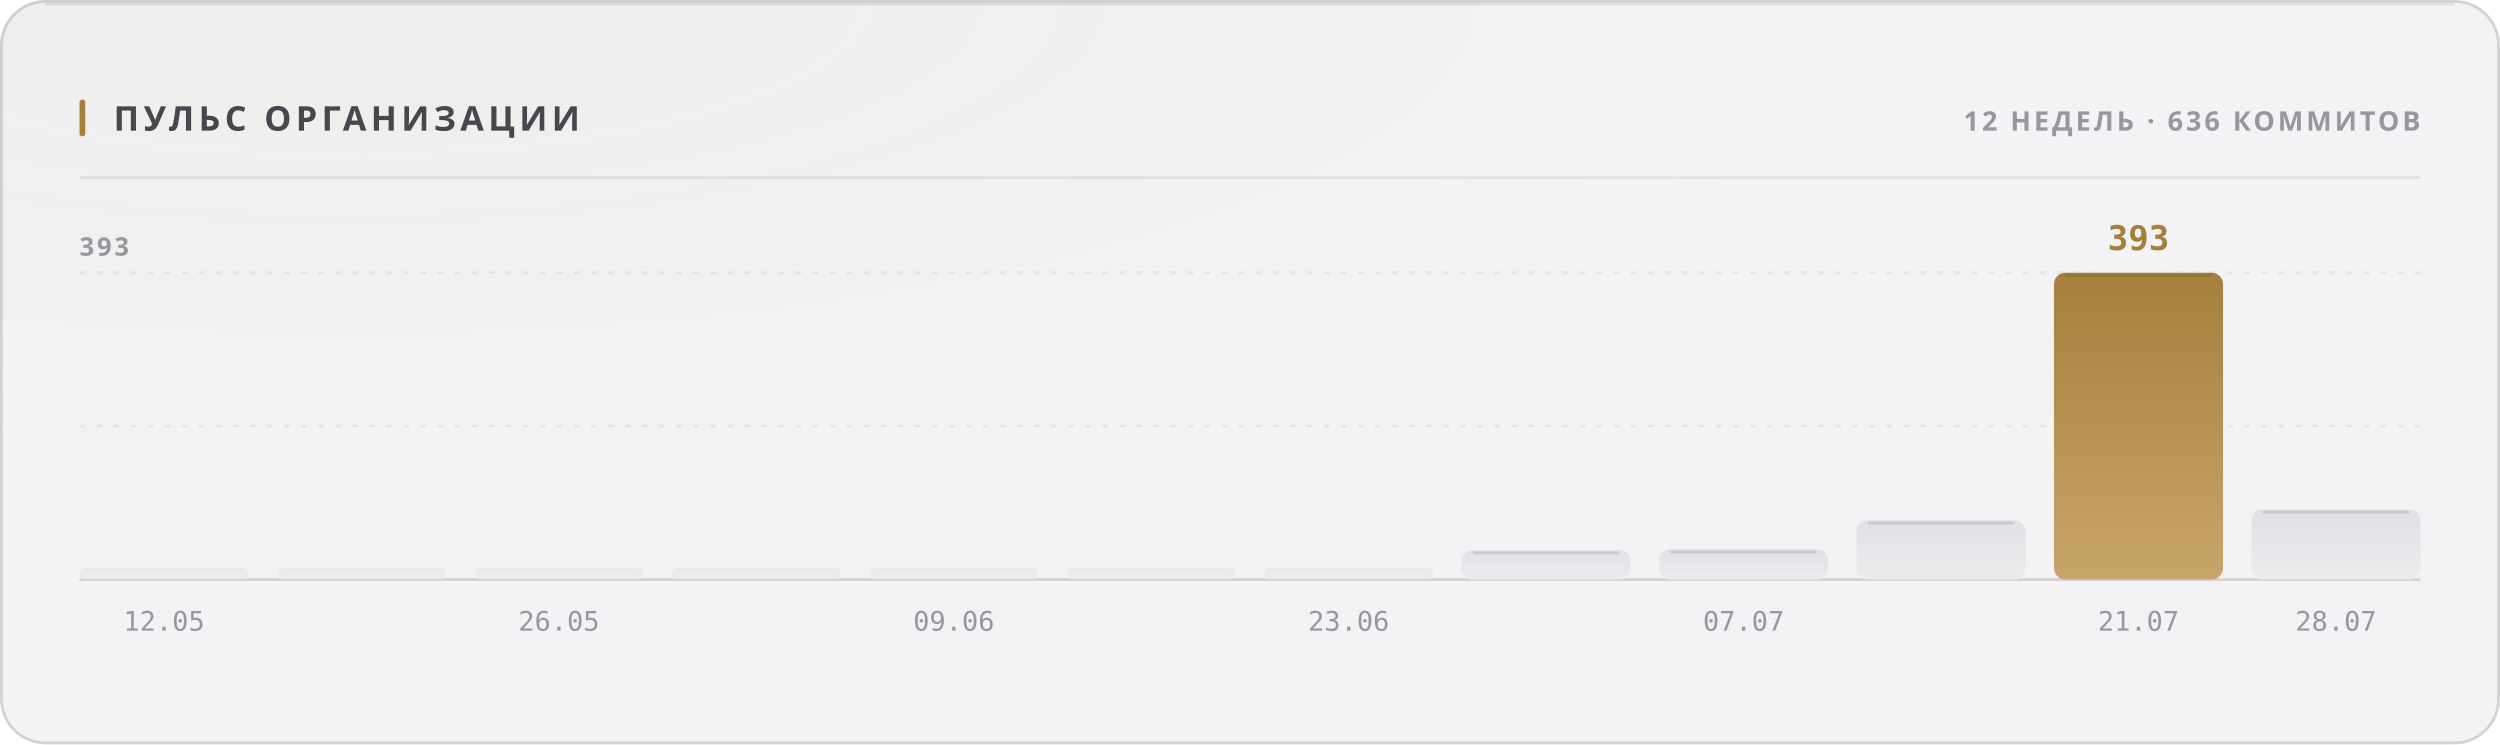
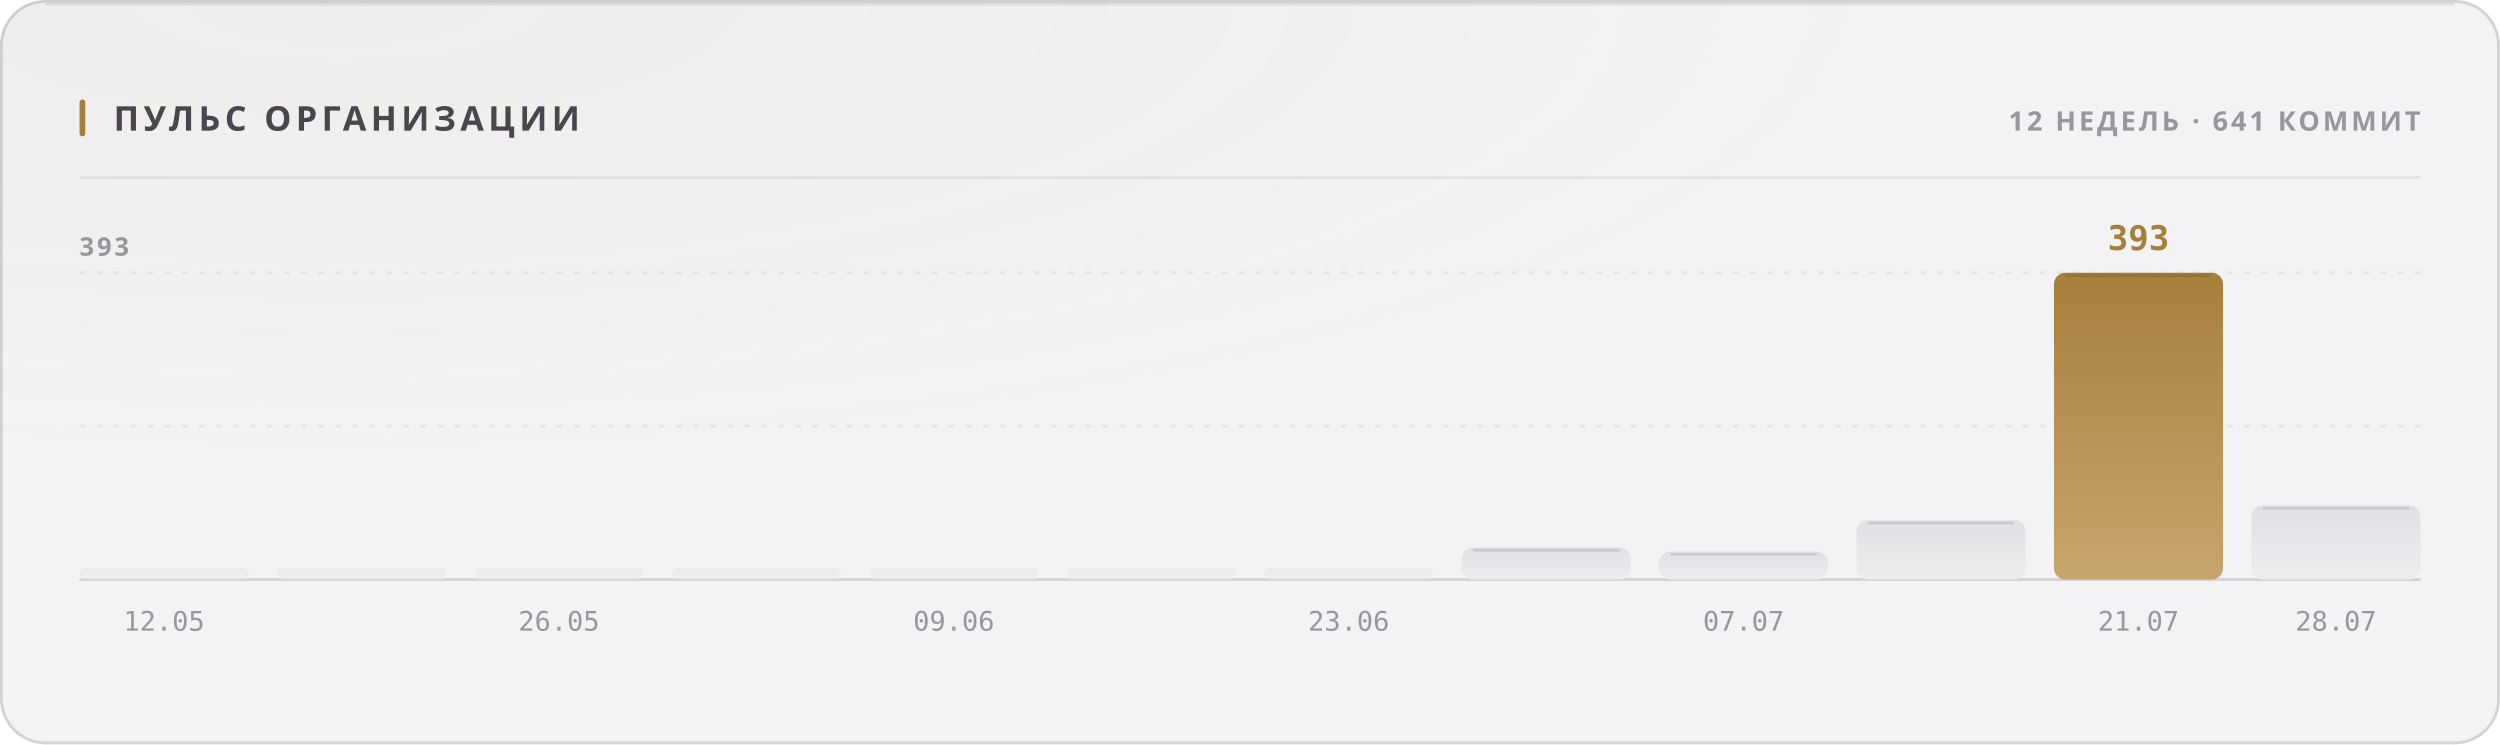
<svg xmlns="http://www.w3.org/2000/svg" width="880" height="262" viewBox="0 0 880 262" role="img">
  <style>
  text { font-family: -apple-system, BlinkMacSystemFont, 'Segoe UI', 'Noto Sans', Helvetica, Arial, sans-serif; }
  .mono { font-family: ui-monospace, 'SF Mono', 'Cascadia Mono', 'DejaVu Sans Mono', Menlo, Consolas, monospace; font-variant-numeric: tabular-nums; }
  .caps { letter-spacing: .1em; text-transform: uppercase; }

  @keyframes sheen  { from { transform: translateX(-120%); } to { transform: translateX(260%); } }
  @keyframes rise   { from { opacity: 0; transform: translateY(6px); } to { opacity: 1; transform: none; } }
  @keyframes slide  { from { opacity: 0; transform: translateX(-8px); } to { opacity: 1; transform: none; } }
  @keyframes grow   { from { transform: scaleY(0); } to { transform: scaleY(1); } }
  @keyframes widen  { from { transform: scaleX(0); } to { transform: scaleX(1); } }
  @keyframes draw   { from { stroke-dashoffset: 200; } to { stroke-dashoffset: 0; } }

  .sheen { animation: sheen 5.5s cubic-bezier(.45,0,.2,1) infinite; }
  .rise  { animation: rise .5s cubic-bezier(.16,1,.3,1) both; }
  .slide { animation: slide .42s cubic-bezier(.16,1,.3,1) both; }
  .bar   { transform-box: fill-box; transform-origin: 50% 100%;
           animation: grow .62s cubic-bezier(.16,1,.3,1) both; }
  .fill  { transform-box: fill-box; transform-origin: 0% 50%;
           animation: widen .8s cubic-bezier(.16,1,.3,1) both; }
  /* The hidden start state lives in the keyframes, never in the static rule.
     A renderer that ignores CSS animations then falls back to the FINISHED
     state — a drawn line, visible text — instead of an empty panel. */
  .spark { stroke-dasharray: 200;
           animation: draw 1.1s cubic-bezier(.16,1,.3,1) both; }

  @media (prefers-reduced-motion: reduce) {
    .sheen { animation: none; opacity: 0; }
    .rise, .slide, .bar, .fill, .spark { animation: none; opacity: 1; transform: none;
                                         stroke-dashoffset: 0; }
  }</style>
  <defs>
    <filter id="grain1" x="0" y="0" width="100%" height="100%">
      <feTurbulence type="fractalNoise" baseFrequency="0.82" numOctaves="3" stitchTiles="stitch" />
      <feColorMatrix type="saturate" values="0" />
    </filter>
    <radialGradient id="wash2" cx="14%" cy="0%" r="62%">
      <stop offset="0%" stop-color="#a67f3b" stop-opacity="0.05" />
      <stop offset="100%" stop-color="#a67f3b" stop-opacity="0" />
    </radialGradient>
    <linearGradient id="barfill3" x1="0" y1="0" x2="0" y2="1">
      <stop offset="0%" stop-color="#e1e1e5" />
      <stop offset="100%" stop-color="#ececef" />
    </linearGradient>
    <linearGradient id="barfill4" x1="0" y1="0" x2="0" y2="1">
      <stop offset="0%" stop-color="#e1e1e5" />
      <stop offset="100%" stop-color="#ececef" />
    </linearGradient>
    <linearGradient id="barfill5" x1="0" y1="0" x2="0" y2="1">
      <stop offset="0%" stop-color="#e1e1e5" />
      <stop offset="100%" stop-color="#ececef" />
    </linearGradient>
    <linearGradient id="barfill6" x1="0" y1="0" x2="0" y2="1">
      <stop offset="0%" stop-color="#e1e1e5" />
      <stop offset="100%" stop-color="#ececef" />
    </linearGradient>
    <linearGradient id="barfill7" x1="0" y1="0" x2="0" y2="1">
      <stop offset="0%" stop-color="#e1e1e5" />
      <stop offset="100%" stop-color="#ececef" />
    </linearGradient>
    <linearGradient id="barfill8" x1="0" y1="0" x2="0" y2="1">
      <stop offset="0%" stop-color="#e1e1e5" />
      <stop offset="100%" stop-color="#ececef" />
    </linearGradient>
    <linearGradient id="barfill9" x1="0" y1="0" x2="0" y2="1">
      <stop offset="0%" stop-color="#e1e1e5" />
      <stop offset="100%" stop-color="#ececef" />
    </linearGradient>
    <linearGradient id="barfill10" x1="0" y1="0" x2="0" y2="1">
      <stop offset="0%" stop-color="#e1e1e5" />
      <stop offset="100%" stop-color="#ececef" />
    </linearGradient>
    <linearGradient id="barfill11" x1="0" y1="0" x2="0" y2="1">
      <stop offset="0%" stop-color="#e1e1e5" />
      <stop offset="100%" stop-color="#ececef" />
    </linearGradient>
    <linearGradient id="barfill12" x1="0" y1="0" x2="0" y2="1">
      <stop offset="0%" stop-color="#e1e1e5" />
      <stop offset="100%" stop-color="#ececef" />
    </linearGradient>
    <linearGradient id="barfill13" x1="0" y1="0" x2="0" y2="1">
      <stop offset="0%" stop-color="#a67f3b" />
      <stop offset="100%" stop-color="#c8a56c" />
    </linearGradient>
    <linearGradient id="barfill14" x1="0" y1="0" x2="0" y2="1">
      <stop offset="0%" stop-color="#e1e1e5" />
      <stop offset="100%" stop-color="#ececef" />
    </linearGradient>
  </defs>
  <rect width="880" height="262" rx="16" fill="#f3f3f5" />
  <rect width="880" height="262" rx="16" fill="url(#wash2)" />
  <rect width="880" height="262" rx="16" filter="url(#grain1)" opacity="0.035" style="mix-blend-mode:overlay" />
  <rect x=".5" y=".5" width="879" height="261" rx="15.5" fill="none" stroke="rgba(10,10,12,0.14)" />
  <path d="M16 1.5 H864" stroke="rgba(10,10,12,0.08)" stroke-width="1" fill="none" />
  <rect x="28" y="35" width="2" height="13" rx="1" fill="#a67f3b" />
  <text x="40" y="46" font-size="12" font-weight="700" fill="#47474e" letter-spacing="0.13em">ПУЛЬС ОРГАНИЗАЦИИ</text>
-   <text x="852" y="46" font-size="9.5" font-weight="600" fill="#97989e" text-anchor="end" letter-spacing="0.11em">12 НЕДЕЛЬ · 636 КОММИТОВ</text>
+   <text x="852" y="46" font-size="9.5" font-weight="600" fill="#97989e" text-anchor="end" letter-spacing="0.11em">12 НЕДЕЛЬ · 641 КОММИТ</text>
  <path d="M28 62.5 H852" stroke="rgba(10,10,12,0.07)" stroke-width="1" />
  <path d="M28 150.0 H852" stroke="rgba(10,10,12,0.06)" stroke-width="1" stroke-dasharray="2 4" />
  <path d="M28 96.0 H852" stroke="rgba(10,10,12,0.06)" stroke-width="1" stroke-dasharray="2 4" />
  <path d="M28 204 H852" stroke="rgba(10,10,12,0.14)" stroke-width="1" />
  <text x="28" y="90" font-size="9" font-weight="600" fill="#97989e" letter-spacing="0.11em">393</text>
  <rect class="bar" x="28.0" y="200.0" width="59.5" height="4.0" rx="2" fill="url(#barfill3)" opacity="0.55" style="animation-delay:0s" />
  <text x="57.75" y="222" font-size="9.5" font-weight="400" fill="#97989e" text-anchor="middle" class="mono">12.05</text>
  <rect class="bar" x="97.5" y="200.0" width="59.5" height="4.0" rx="2" fill="url(#barfill4)" opacity="0.55" style="animation-delay:0.038s" />
  <rect class="bar" x="167.0" y="200.0" width="59.5" height="4.0" rx="2" fill="url(#barfill5)" opacity="0.55" style="animation-delay:0.076s" />
  <text x="196.75" y="222" font-size="9.5" font-weight="400" fill="#97989e" text-anchor="middle" class="mono">26.05</text>
  <rect class="bar" x="236.5" y="200.0" width="59.5" height="4.0" rx="2" fill="url(#barfill6)" opacity="0.55" style="animation-delay:0.114s" />
  <rect class="bar" x="306.0" y="200.0" width="59.5" height="4.0" rx="2" fill="url(#barfill7)" opacity="0.55" style="animation-delay:0.152s" />
  <text x="335.75" y="222" font-size="9.5" font-weight="400" fill="#97989e" text-anchor="middle" class="mono">09.06</text>
  <rect class="bar" x="375.5" y="200.0" width="59.5" height="4.0" rx="2" fill="url(#barfill8)" opacity="0.55" style="animation-delay:0.19s" />
  <rect class="bar" x="445.0" y="200.0" width="59.5" height="4.0" rx="2" fill="url(#barfill9)" opacity="0.55" style="animation-delay:0.228s" />
  <text x="474.75" y="222" font-size="9.5" font-weight="400" fill="#97989e" text-anchor="middle" class="mono">23.06</text>
-   <rect class="bar" x="514.5" y="193.6" width="59.5" height="10.4" rx="4" fill="url(#barfill10)" opacity="1" style="animation-delay:0.266s" />
-   <path d="M518.5 194.6 H570.0" stroke="rgba(10,10,12,0.11)" stroke-width="1" />
-   <rect class="bar" x="584.0" y="193.3" width="59.5" height="10.7" rx="4" fill="url(#barfill11)" opacity="1" style="animation-delay:0.304s" />
-   <path d="M588.0 194.3 H639.5" stroke="rgba(10,10,12,0.11)" stroke-width="1" />
+   <rect class="bar" x="514.5" y="192.7" width="59.5" height="11.3" rx="4" fill="url(#barfill10)" opacity="1" style="animation-delay:0.266s" />
+   <path d="M518.5 193.7 H570.0" stroke="rgba(10,10,12,0.11)" stroke-width="1" />
+   <rect class="bar" x="584.0" y="194.1" width="59.5" height="9.9" rx="4" fill="url(#barfill11)" opacity="1" style="animation-delay:0.304s" />
+   <path d="M588.0 195.1 H639.5" stroke="rgba(10,10,12,0.11)" stroke-width="1" />
  <text x="613.75" y="222" font-size="9.5" font-weight="400" fill="#97989e" text-anchor="middle" class="mono">07.07</text>
  <rect class="bar" x="653.5" y="183.1" width="59.5" height="20.9" rx="4" fill="url(#barfill12)" opacity="1" style="animation-delay:0.342s" />
  <path d="M657.5 184.1 H709.0" stroke="rgba(10,10,12,0.11)" stroke-width="1" />
  <rect class="bar" x="723.0" y="96.0" width="59.5" height="108.0" rx="4" fill="url(#barfill13)" opacity="1" style="animation-delay:0.38s" />
  <path d="M727.0 97.0 H778.5" stroke="rgba(10,10,12,0.11)" stroke-width="1" />
  <text x="752.75" y="88" font-size="12" font-weight="700" fill="#a67f3b" text-anchor="middle" class="mono rise" opacity="1">393</text>
  <text x="752.75" y="222" font-size="9.5" font-weight="400" fill="#97989e" text-anchor="middle" class="mono">21.07</text>
-   <rect class="bar" x="792.5" y="179.3" width="59.5" height="24.7" rx="4" fill="url(#barfill14)" opacity="1" style="animation-delay:0.418s" />
-   <path d="M796.5 180.3 H848.0" stroke="rgba(10,10,12,0.11)" stroke-width="1" />
+   <rect class="bar" x="792.5" y="177.9" width="59.5" height="26.1" rx="4" fill="url(#barfill14)" opacity="1" style="animation-delay:0.418s" />
+   <path d="M796.5 178.9 H848.0" stroke="rgba(10,10,12,0.11)" stroke-width="1" />
  <text x="822.25" y="222" font-size="9.5" font-weight="400" fill="#97989e" text-anchor="middle" class="mono">28.07</text>
</svg>
